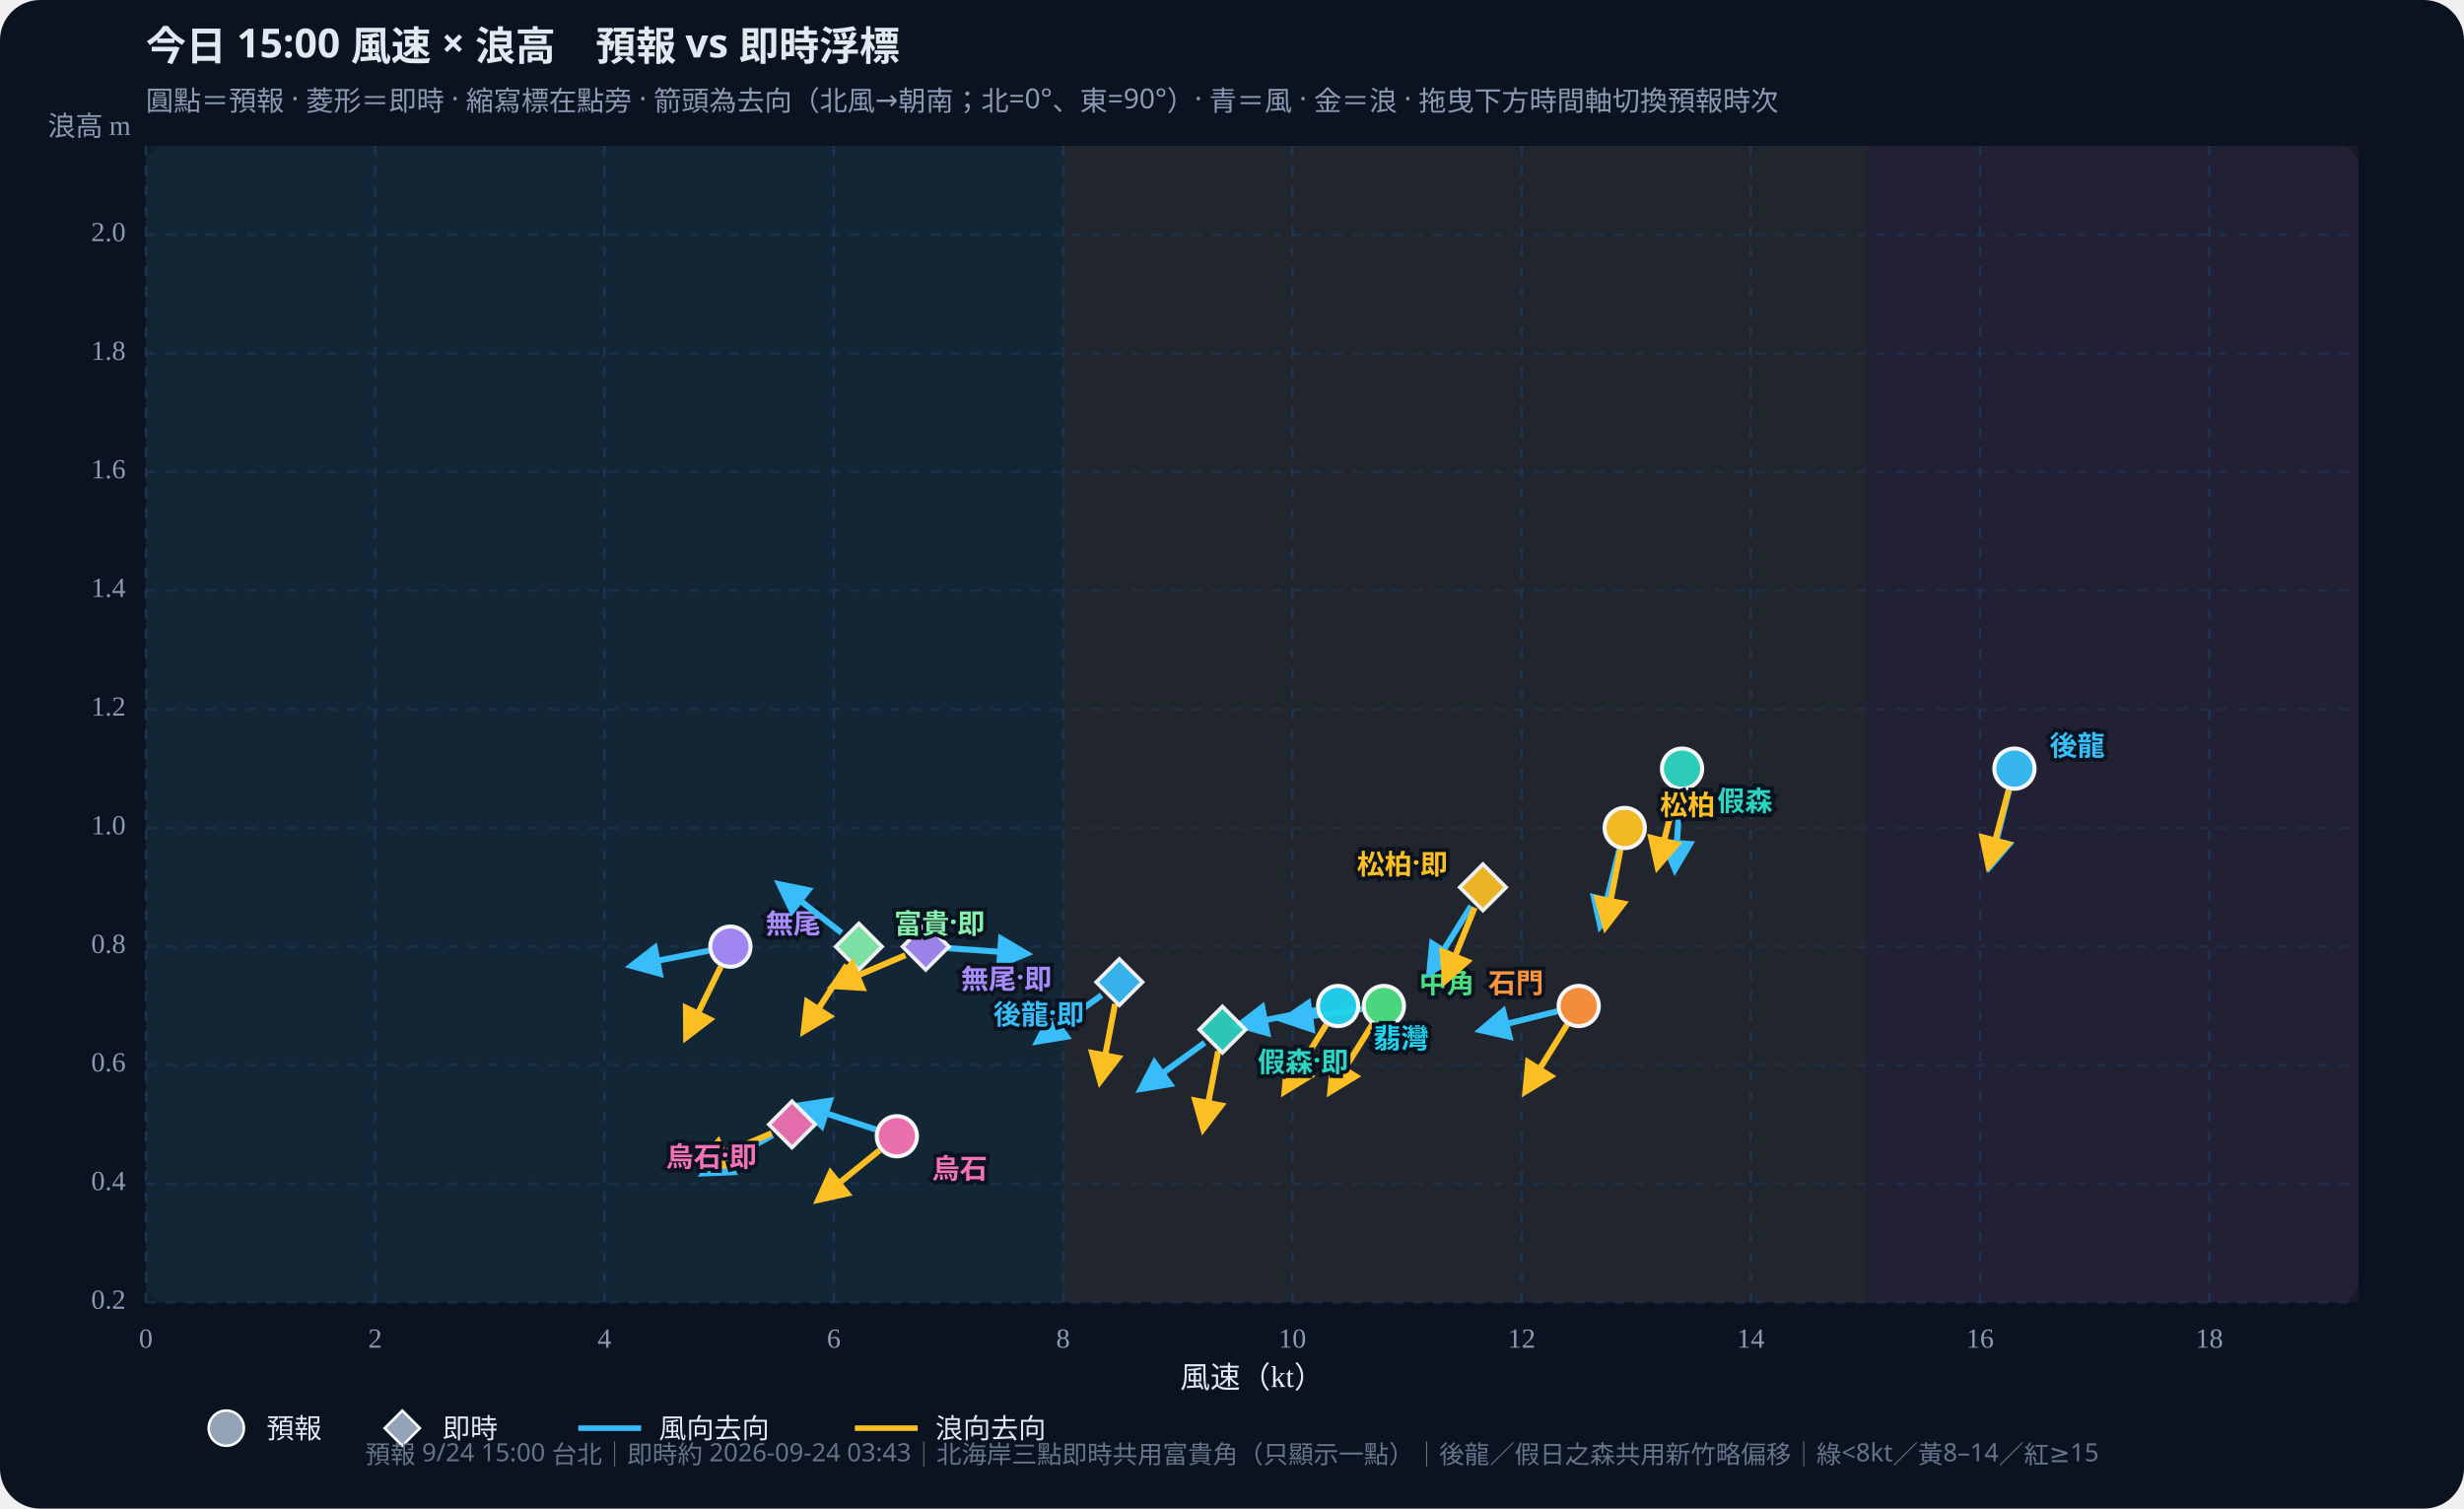
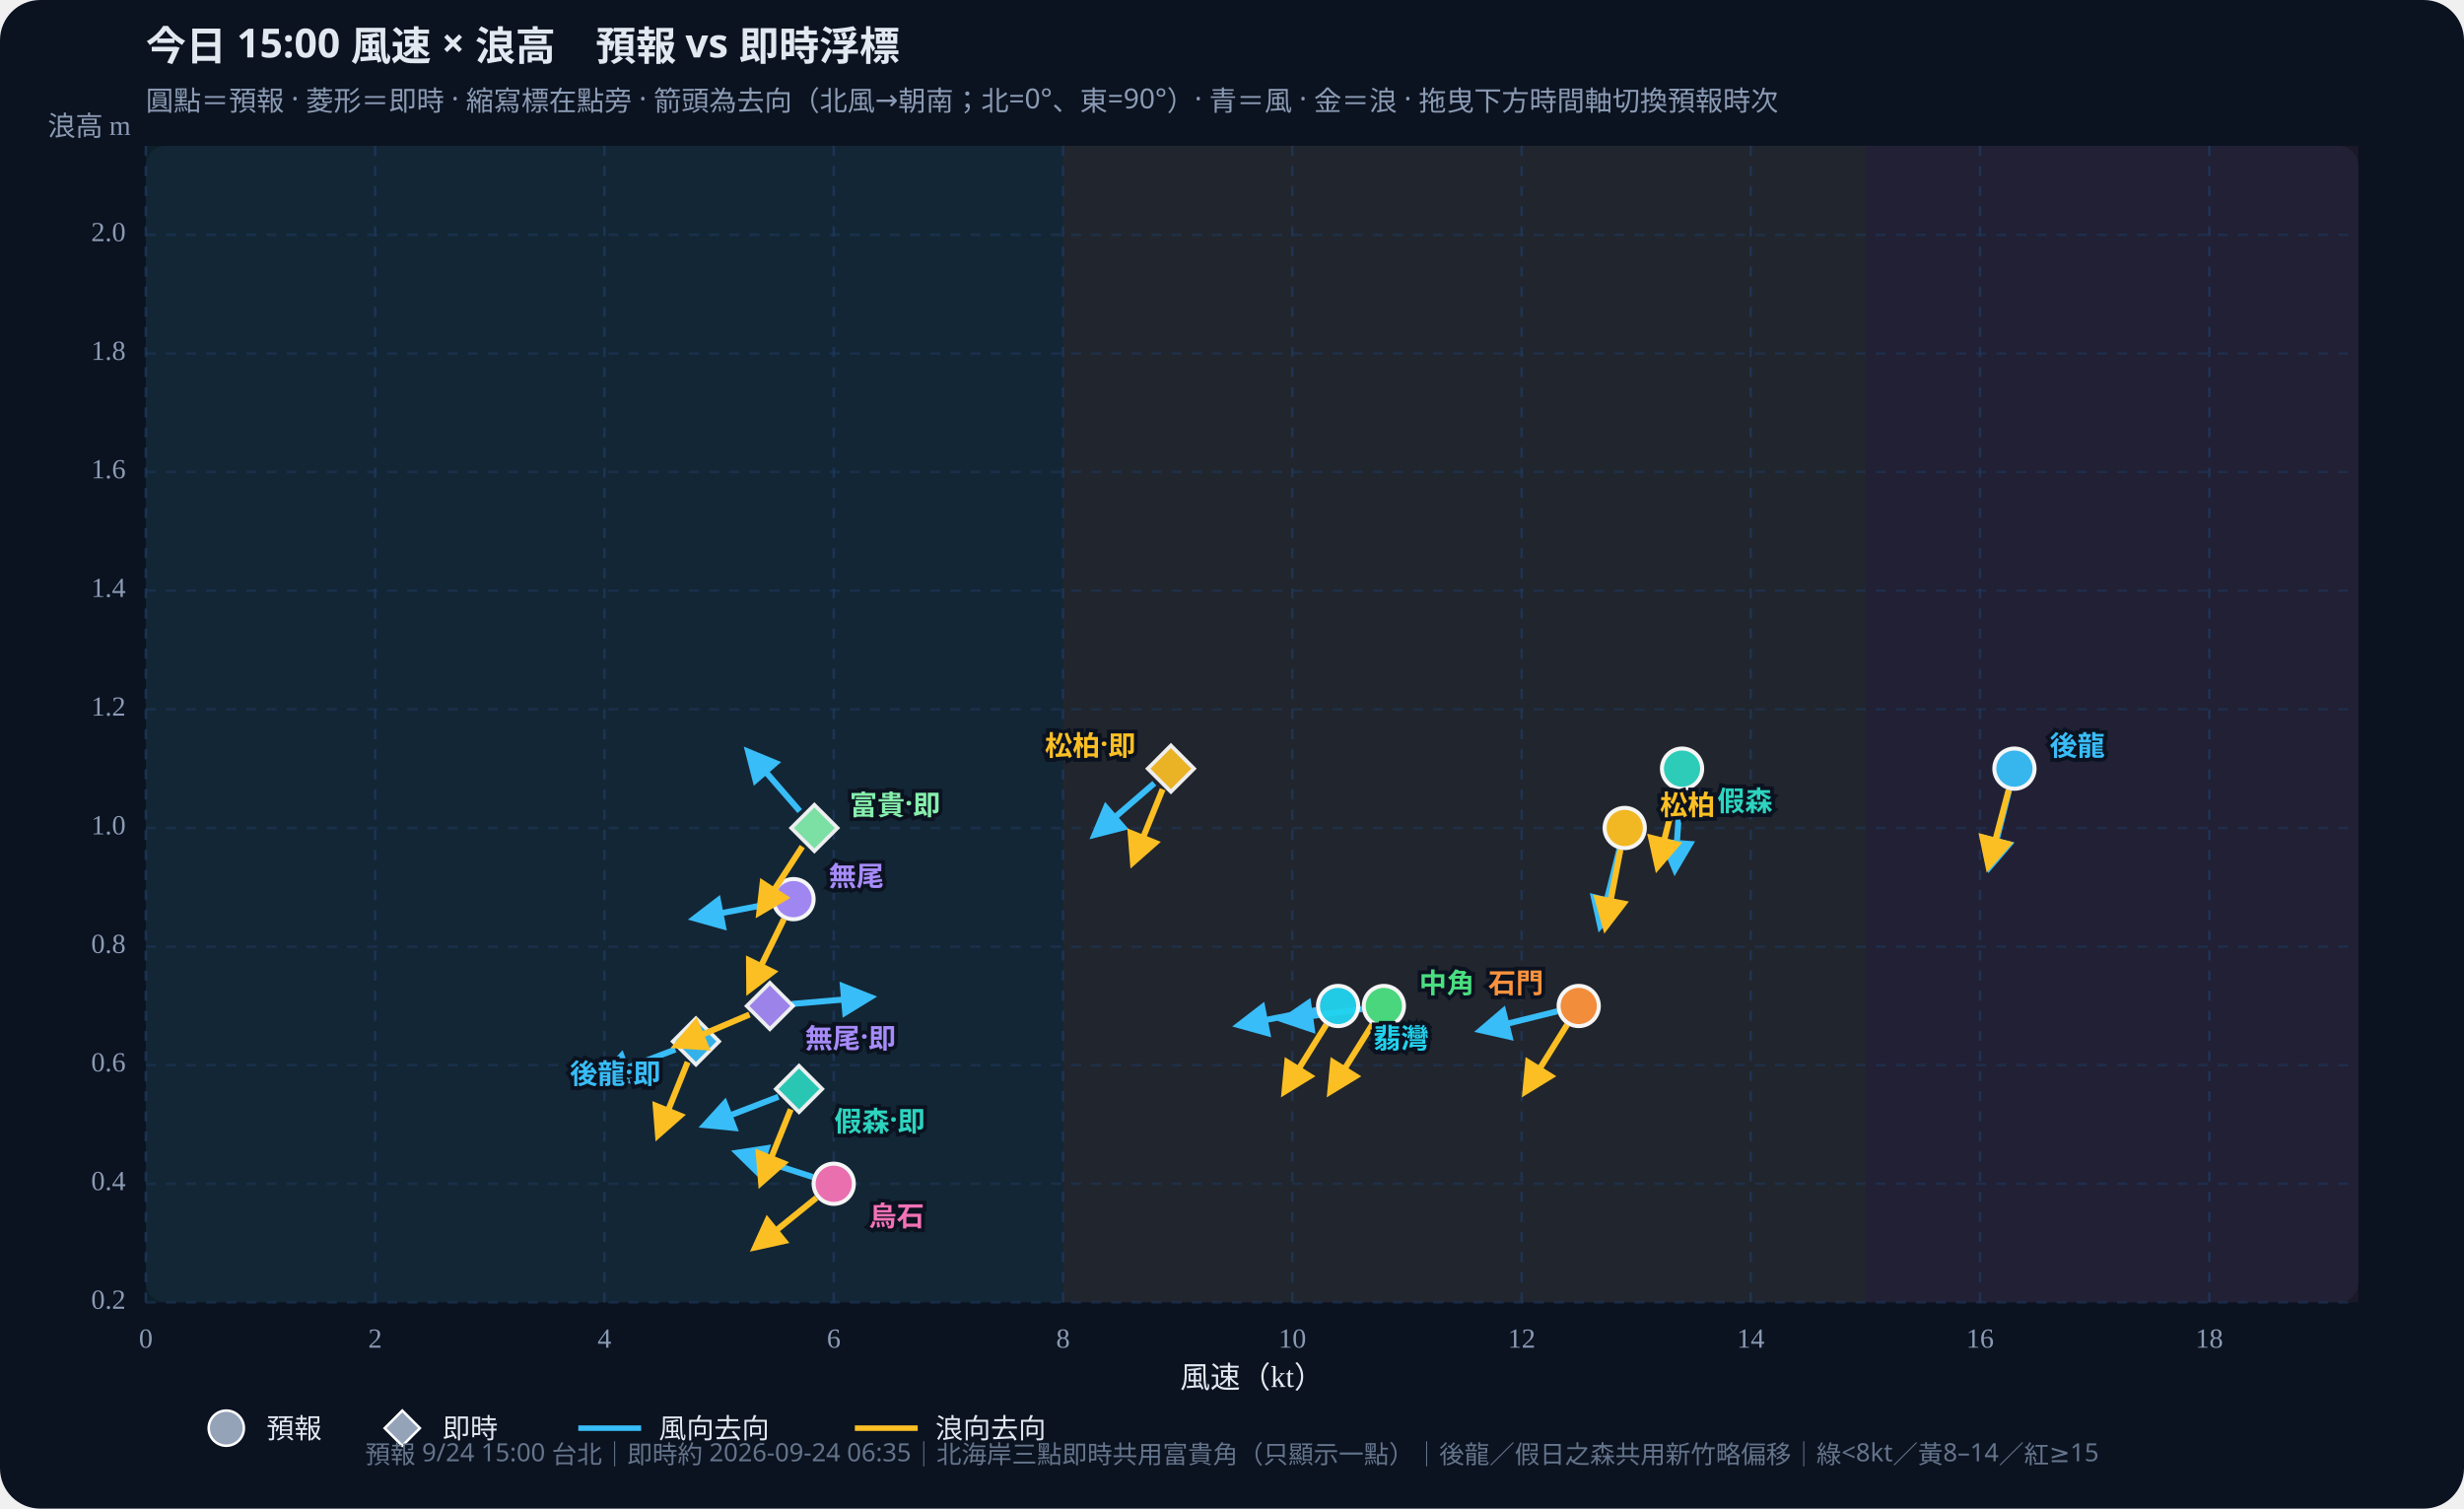
<svg xmlns="http://www.w3.org/2000/svg" id="wws-svg" viewBox="0 0 980 600" role="img" aria-label="風速與浪高散佈圖，可拖曳時間軸切換預報時次" style="width:100%;height:auto;display:block">
  <rect width="980" height="600" fill="#0b1220" rx="16" />
  <rect x="58" y="58" width="880" height="460" fill="#111a2e" rx="8" />
  <rect x="58.0" y="58" width="364.8" height="460" fill="#34d399" opacity="0.07" />
  <rect x="422.8" y="58" width="319.2" height="460" fill="#fbbf24" opacity="0.07" />
  <rect x="741.9" y="58" width="196.1" height="460" fill="#fb7185" opacity="0.07" />
  <defs>
    <marker id="arrow-38bdf8" viewBox="0 0 10 10" refX="8" refY="5" markerWidth="6" markerHeight="6" orient="auto-start-reverse">
      <path d="M0,0 L10,5 L0,10 z" fill="#38bdf8" />
    </marker>
    <marker id="arrow-fbbf24" viewBox="0 0 10 10" refX="8" refY="5" markerWidth="6" markerHeight="6" orient="auto-start-reverse">
      <path d="M0,0 L10,5 L0,10 z" fill="#fbbf24" />
    </marker>
  </defs>
  <text id="wws-title" x="58" y="24" fill="#e2e8f0" font-size="16" font-weight="700" font-family="Noto Sans TC,system-ui,sans-serif">今日 15:00 風速 × 浪高　預報 vs 即時浮標</text>
  <text x="58" y="44" fill="#8b9bb4" font-size="11" font-family="Noto Sans TC,system-ui,sans-serif">圓點＝預報 · 菱形＝即時 · 縮寫標在點旁 · 箭頭為去向（北風→朝南；北=0°、東=90°）· 青＝風 · 金＝浪 · 拖曳下方時間軸切換預報時次</text>
  <line x1="58.0" y1="58" x2="58.0" y2="518" stroke="#1e3a5f" stroke-dasharray="4 4" opacity="0.7" />
  <text x="58.0" y="536" text-anchor="middle" fill="#8b9bb4" font-size="11">0</text>
  <line x1="149.2" y1="58" x2="149.2" y2="518" stroke="#1e3a5f" stroke-dasharray="4 4" opacity="0.7" />
  <text x="149.2" y="536" text-anchor="middle" fill="#8b9bb4" font-size="11">2</text>
  <line x1="240.4" y1="58" x2="240.4" y2="518" stroke="#1e3a5f" stroke-dasharray="4 4" opacity="0.7" />
  <text x="240.4" y="536" text-anchor="middle" fill="#8b9bb4" font-size="11">4</text>
  <line x1="331.6" y1="58" x2="331.6" y2="518" stroke="#1e3a5f" stroke-dasharray="4 4" opacity="0.7" />
  <text x="331.6" y="536" text-anchor="middle" fill="#8b9bb4" font-size="11">6</text>
  <line x1="422.8" y1="58" x2="422.8" y2="518" stroke="#1e3a5f" stroke-dasharray="4 4" opacity="0.7" />
  <text x="422.8" y="536" text-anchor="middle" fill="#8b9bb4" font-size="11">8</text>
  <line x1="514.0" y1="58" x2="514.0" y2="518" stroke="#1e3a5f" stroke-dasharray="4 4" opacity="0.7" />
  <text x="514.0" y="536" text-anchor="middle" fill="#8b9bb4" font-size="11">10</text>
  <line x1="605.2" y1="58" x2="605.2" y2="518" stroke="#1e3a5f" stroke-dasharray="4 4" opacity="0.7" />
  <text x="605.2" y="536" text-anchor="middle" fill="#8b9bb4" font-size="11">12</text>
  <line x1="696.3" y1="58" x2="696.3" y2="518" stroke="#1e3a5f" stroke-dasharray="4 4" opacity="0.7" />
  <text x="696.3" y="536" text-anchor="middle" fill="#8b9bb4" font-size="11">14</text>
  <line x1="787.5" y1="58" x2="787.5" y2="518" stroke="#1e3a5f" stroke-dasharray="4 4" opacity="0.7" />
  <text x="787.5" y="536" text-anchor="middle" fill="#8b9bb4" font-size="11">16</text>
  <line x1="878.7" y1="58" x2="878.7" y2="518" stroke="#1e3a5f" stroke-dasharray="4 4" opacity="0.7" />
  <text x="878.7" y="536" text-anchor="middle" fill="#8b9bb4" font-size="11">18</text>
  <line x1="58" y1="518.0" x2="938" y2="518.0" stroke="#1e3a5f" stroke-dasharray="4 4" opacity="0.5" />
  <text x="50" y="518.0" text-anchor="end" dominant-baseline="middle" fill="#8b9bb4" font-size="11">0.2</text>
  <line x1="58" y1="470.8" x2="938" y2="470.8" stroke="#1e3a5f" stroke-dasharray="4 4" opacity="0.5" />
  <text x="50" y="470.8" text-anchor="end" dominant-baseline="middle" fill="#8b9bb4" font-size="11">0.4</text>
  <line x1="58" y1="423.6" x2="938" y2="423.6" stroke="#1e3a5f" stroke-dasharray="4 4" opacity="0.5" />
  <text x="50" y="423.6" text-anchor="end" dominant-baseline="middle" fill="#8b9bb4" font-size="11">0.6</text>
  <line x1="58" y1="376.5" x2="938" y2="376.5" stroke="#1e3a5f" stroke-dasharray="4 4" opacity="0.5" />
  <text x="50" y="376.5" text-anchor="end" dominant-baseline="middle" fill="#8b9bb4" font-size="11">0.8</text>
  <line x1="58" y1="329.3" x2="938" y2="329.3" stroke="#1e3a5f" stroke-dasharray="4 4" opacity="0.5" />
  <text x="50" y="329.3" text-anchor="end" dominant-baseline="middle" fill="#8b9bb4" font-size="11">1.0</text>
  <line x1="58" y1="282.1" x2="938" y2="282.1" stroke="#1e3a5f" stroke-dasharray="4 4" opacity="0.5" />
  <text x="50" y="282.1" text-anchor="end" dominant-baseline="middle" fill="#8b9bb4" font-size="11">1.2</text>
  <line x1="58" y1="234.9" x2="938" y2="234.9" stroke="#1e3a5f" stroke-dasharray="4 4" opacity="0.5" />
  <text x="50" y="234.9" text-anchor="end" dominant-baseline="middle" fill="#8b9bb4" font-size="11">1.4</text>
  <line x1="58" y1="187.7" x2="938" y2="187.7" stroke="#1e3a5f" stroke-dasharray="4 4" opacity="0.5" />
  <text x="50" y="187.7" text-anchor="end" dominant-baseline="middle" fill="#8b9bb4" font-size="11">1.6</text>
  <line x1="58" y1="140.6" x2="938" y2="140.6" stroke="#1e3a5f" stroke-dasharray="4 4" opacity="0.5" />
  <text x="50" y="140.6" text-anchor="end" dominant-baseline="middle" fill="#8b9bb4" font-size="11">1.8</text>
  <line x1="58" y1="93.4" x2="938" y2="93.4" stroke="#1e3a5f" stroke-dasharray="4 4" opacity="0.5" />
  <text x="50" y="93.4" text-anchor="end" dominant-baseline="middle" fill="#8b9bb4" font-size="11">2.0</text>
  <text x="498" y="552" text-anchor="middle" fill="#e2e8f0" font-size="12">風速（kt）</text>
  <text x="52" y="54" text-anchor="end" fill="#8b9bb4" font-size="11">浪高 m</text>
  <g id="wws-forecast-layer">
    <line x1="799.1" y1="314.2" x2="791.5" y2="344.5" stroke="#38bdf8" stroke-width="2.4" marker-end="url(#arrow-38bdf8)" />
    <line x1="798.9" y1="314.2" x2="790.9" y2="344.3" stroke="#fbbf24" stroke-width="2.4" marker-end="url(#arrow-fbbf24)" />
    <circle cx="801.2" cy="305.7" r="8.0" fill="#38bdf8" stroke="#fff" stroke-width="1.6" opacity="0.95" />
    <line x1="668.4" y1="314.5" x2="666.2" y2="345.6" stroke="#38bdf8" stroke-width="2.4" marker-end="url(#arrow-38bdf8)" />
    <line x1="666.9" y1="314.2" x2="659.3" y2="344.5" stroke="#fbbf24" stroke-width="2.4" marker-end="url(#arrow-fbbf24)" />
    <circle cx="669.0" cy="305.7" r="8.0" fill="#2dd4bf" stroke="#fff" stroke-width="1.6" opacity="0.95" />
    <line x1="644.1" y1="337.8" x2="636.5" y2="368.1" stroke="#38bdf8" stroke-width="2.4" marker-end="url(#arrow-38bdf8)" />
    <line x1="644.5" y1="337.9" x2="638.6" y2="368.5" stroke="#fbbf24" stroke-width="2.4" marker-end="url(#arrow-fbbf24)" />
    <circle cx="646.2" cy="329.3" r="8.0" fill="#fbbf24" stroke="#fff" stroke-width="1.6" opacity="0.95" />
    <line x1="541.7" y1="401.3" x2="510.8" y2="405.6" stroke="#38bdf8" stroke-width="2.4" marker-end="url(#arrow-38bdf8)" />
    <line x1="545.8" y1="407.5" x2="529.2" y2="434.0" stroke="#fbbf24" stroke-width="2.4" marker-end="url(#arrow-fbbf24)" />
    <circle cx="550.4" cy="400.1" r="8.0" fill="#4ade80" stroke="#fff" stroke-width="1.6" opacity="0.95" />
    <line x1="523.6" y1="401.7" x2="492.9" y2="407.7" stroke="#38bdf8" stroke-width="2.4" marker-end="url(#arrow-38bdf8)" />
    <line x1="527.5" y1="407.5" x2="511.0" y2="434.0" stroke="#fbbf24" stroke-width="2.4" marker-end="url(#arrow-fbbf24)" />
    <circle cx="532.2" cy="400.1" r="8.0" fill="#22d3ee" stroke="#fff" stroke-width="1.6" opacity="0.95" />
    <line x1="619.4" y1="402.2" x2="589.1" y2="409.7" stroke="#38bdf8" stroke-width="2.4" marker-end="url(#arrow-38bdf8)" />
    <line x1="623.3" y1="407.5" x2="606.8" y2="434.0" stroke="#fbbf24" stroke-width="2.4" marker-end="url(#arrow-fbbf24)" />
    <circle cx="627.9" cy="400.1" r="8.0" fill="#fb923c" stroke="#fff" stroke-width="1.6" opacity="0.95" />
-     <line x1="281.9" y1="378.1" x2="251.3" y2="384.1" stroke="#38bdf8" stroke-width="2.4" marker-end="url(#arrow-38bdf8)" />
-     <line x1="286.7" y1="384.4" x2="273.0" y2="412.4" stroke="#fbbf24" stroke-width="2.4" marker-end="url(#arrow-fbbf24)" />
-     <circle cx="290.5" cy="376.5" r="8.0" fill="#a78bfa" stroke="#fff" stroke-width="1.6" opacity="0.95" />
-     <line x1="348.3" y1="449.2" x2="318.6" y2="439.6" stroke="#38bdf8" stroke-width="2.4" marker-end="url(#arrow-38bdf8)" />
-     <line x1="349.8" y1="457.5" x2="325.6" y2="477.1" stroke="#fbbf24" stroke-width="2.4" marker-end="url(#arrow-fbbf24)" />
-     <circle cx="356.7" cy="451.9" r="8.0" fill="#f472b6" stroke="#fff" stroke-width="1.6" opacity="0.95" />
+     <line x1="307.0" y1="359.3" x2="276.4" y2="365.2" stroke="#38bdf8" stroke-width="2.4" marker-end="url(#arrow-38bdf8)" />
+     <line x1="311.8" y1="365.5" x2="298.1" y2="393.5" stroke="#fbbf24" stroke-width="2.4" marker-end="url(#arrow-fbbf24)" />
+     <circle cx="315.6" cy="357.6" r="8.0" fill="#a78bfa" stroke="#fff" stroke-width="1.6" opacity="0.95" />
+     <line x1="323.2" y1="468.1" x2="293.5" y2="458.5" stroke="#38bdf8" stroke-width="2.4" marker-end="url(#arrow-38bdf8)" />
+     <line x1="324.7" y1="476.4" x2="300.5" y2="496.0" stroke="#fbbf24" stroke-width="2.4" marker-end="url(#arrow-fbbf24)" />
+     <circle cx="331.6" cy="470.8" r="8.0" fill="#f472b6" stroke="#fff" stroke-width="1.6" opacity="0.95" />
    <text x="815.2" y="295.7" text-anchor="start" dominant-baseline="central" fill="#38bdf8" font-size="11" font-weight="700" font-family="Noto Sans TC,system-ui,sans-serif" stroke="#0b1220" stroke-width="3" paint-order="stroke">後龍</text>
    <text x="683.0" y="317.7" text-anchor="start" dominant-baseline="central" fill="#2dd4bf" font-size="11" font-weight="700" font-family="Noto Sans TC,system-ui,sans-serif" stroke="#0b1220" stroke-width="3" paint-order="stroke">假森</text>
    <text x="660.2" y="319.3" text-anchor="start" dominant-baseline="central" fill="#fbbf24" font-size="11" font-weight="700" font-family="Noto Sans TC,system-ui,sans-serif" stroke="#0b1220" stroke-width="3" paint-order="stroke">松柏</text>
    <text x="564.4" y="390.1" text-anchor="start" dominant-baseline="central" fill="#4ade80" font-size="11" font-weight="700" font-family="Noto Sans TC,system-ui,sans-serif" stroke="#0b1220" stroke-width="3" paint-order="stroke">中角</text>
    <text x="546.2" y="412.1" text-anchor="start" dominant-baseline="central" fill="#22d3ee" font-size="11" font-weight="700" font-family="Noto Sans TC,system-ui,sans-serif" stroke="#0b1220" stroke-width="3" paint-order="stroke">翡灣</text>
    <text x="613.9" y="390.1" text-anchor="end" dominant-baseline="central" fill="#fb923c" font-size="11" font-weight="700" font-family="Noto Sans TC,system-ui,sans-serif" stroke="#0b1220" stroke-width="3" paint-order="stroke">石門</text>
-     <text x="304.5" y="366.5" text-anchor="start" dominant-baseline="central" fill="#a78bfa" font-size="11" font-weight="700" font-family="Noto Sans TC,system-ui,sans-serif" stroke="#0b1220" stroke-width="3" paint-order="stroke">無尾</text>
-     <text x="370.7" y="463.9" text-anchor="start" dominant-baseline="central" fill="#f472b6" font-size="11" font-weight="700" font-family="Noto Sans TC,system-ui,sans-serif" stroke="#0b1220" stroke-width="3" paint-order="stroke">烏石</text>
+     <text x="329.6" y="347.6" text-anchor="start" dominant-baseline="central" fill="#a78bfa" font-size="11" font-weight="700" font-family="Noto Sans TC,system-ui,sans-serif" stroke="#0b1220" stroke-width="3" paint-order="stroke">無尾</text>
+     <text x="345.6" y="482.8" text-anchor="start" dominant-baseline="central" fill="#f472b6" font-size="11" font-weight="700" font-family="Noto Sans TC,system-ui,sans-serif" stroke="#0b1220" stroke-width="3" paint-order="stroke">烏石</text>
  </g>
  <g id="wws-live-layer">
-     <line x1="438.1" y1="395.8" x2="412.8" y2="414.1" stroke="#38bdf8" stroke-width="2.4" marker-end="url(#arrow-38bdf8)" />
-     <line x1="443.5" y1="399.3" x2="437.6" y2="429.9" stroke="#fbbf24" stroke-width="2.4" marker-end="url(#arrow-fbbf24)" />
-     <polygon points="445.2,381.4 454.4,390.6 445.2,399.8 436.0,390.6" fill="#38bdf8" stroke="#fff" stroke-width="1.5" opacity="0.92" />
-     <line x1="479.1" y1="414.7" x2="453.9" y2="433.0" stroke="#38bdf8" stroke-width="2.4" marker-end="url(#arrow-38bdf8)" />
-     <line x1="484.5" y1="418.1" x2="478.6" y2="448.8" stroke="#fbbf24" stroke-width="2.4" marker-end="url(#arrow-fbbf24)" />
-     <polygon points="486.2,400.3 495.4,409.5 486.2,418.7 477.0,409.5" fill="#2dd4bf" stroke="#fff" stroke-width="1.5" opacity="0.92" />
-     <line x1="585.1" y1="360.3" x2="568.6" y2="386.8" stroke="#38bdf8" stroke-width="2.4" marker-end="url(#arrow-38bdf8)" />
-     <line x1="586.5" y1="361.0" x2="574.8" y2="390.0" stroke="#fbbf24" stroke-width="2.4" marker-end="url(#arrow-fbbf24)" />
-     <polygon points="589.8,343.7 599.0,352.9 589.8,362.1 580.6,352.9" fill="#fbbf24" stroke="#fff" stroke-width="1.5" opacity="0.92" />
-     <line x1="334.7" y1="371.0" x2="310.1" y2="351.8" stroke="#38bdf8" stroke-width="2.4" marker-end="url(#arrow-38bdf8)" />
-     <line x1="336.8" y1="383.8" x2="319.8" y2="410.0" stroke="#fbbf24" stroke-width="2.4" marker-end="url(#arrow-fbbf24)" />
-     <polygon points="341.6,367.3 350.8,376.5 341.6,385.7 332.4,376.5" fill="#86efac" stroke="#fff" stroke-width="1.5" opacity="0.92" />
-     <line x1="377.0" y1="377.1" x2="408.1" y2="379.3" stroke="#38bdf8" stroke-width="2.4" marker-end="url(#arrow-38bdf8)" />
-     <line x1="360.1" y1="379.9" x2="331.4" y2="392.1" stroke="#fbbf24" stroke-width="2.4" marker-end="url(#arrow-fbbf24)" />
-     <polygon points="368.2,367.3 377.4,376.5 368.2,385.7 359.0,376.5" fill="#a78bfa" stroke="#fff" stroke-width="1.5" opacity="0.92" />
-     <line x1="307.3" y1="451.5" x2="280.0" y2="466.6" stroke="#38bdf8" stroke-width="2.4" marker-end="url(#arrow-38bdf8)" />
-     <line x1="306.9" y1="450.7" x2="278.2" y2="462.9" stroke="#fbbf24" stroke-width="2.4" marker-end="url(#arrow-fbbf24)" />
-     <polygon points="315.0,438.0 324.2,447.2 315.0,456.4 305.8,447.2" fill="#f472b6" stroke="#fff" stroke-width="1.5" opacity="0.92" />
-     <text x="431.2" y="402.6" text-anchor="end" dominant-baseline="central" fill="#38bdf8" font-size="11" font-weight="700" font-family="Noto Sans TC,system-ui,sans-serif" stroke="#0b1220" stroke-width="3" paint-order="stroke">後龍·即</text>
-     <text x="500.2" y="421.5" text-anchor="start" dominant-baseline="central" fill="#2dd4bf" font-size="11" font-weight="700" font-family="Noto Sans TC,system-ui,sans-serif" stroke="#0b1220" stroke-width="3" paint-order="stroke">假森·即</text>
-     <text x="575.8" y="342.9" text-anchor="end" dominant-baseline="central" fill="#fbbf24" font-size="11" font-weight="700" font-family="Noto Sans TC,system-ui,sans-serif" stroke="#0b1220" stroke-width="3" paint-order="stroke">松柏·即</text>
-     <text x="355.6" y="366.5" text-anchor="start" dominant-baseline="central" fill="#86efac" font-size="11" font-weight="700" font-family="Noto Sans TC,system-ui,sans-serif" stroke="#0b1220" stroke-width="3" paint-order="stroke">富貴·即</text>
-     <text x="382.2" y="388.5" text-anchor="start" dominant-baseline="central" fill="#a78bfa" font-size="11" font-weight="700" font-family="Noto Sans TC,system-ui,sans-serif" stroke="#0b1220" stroke-width="3" paint-order="stroke">無尾·即</text>
-     <text x="301.0" y="459.2" text-anchor="end" dominant-baseline="central" fill="#f472b6" font-size="11" font-weight="700" font-family="Noto Sans TC,system-ui,sans-serif" stroke="#0b1220" stroke-width="3" paint-order="stroke">烏石·即</text>
+     <line x1="268.6" y1="417.4" x2="239.4" y2="428.5" stroke="#38bdf8" stroke-width="2.4" marker-end="url(#arrow-38bdf8)" />
+     <line x1="273.5" y1="422.4" x2="261.8" y2="451.3" stroke="#fbbf24" stroke-width="2.4" marker-end="url(#arrow-fbbf24)" />
+     <polygon points="276.8,405.0 286.0,414.2 276.8,423.4 267.6,414.2" fill="#38bdf8" stroke="#fff" stroke-width="1.5" opacity="0.92" />
+     <line x1="309.6" y1="436.2" x2="280.5" y2="447.4" stroke="#38bdf8" stroke-width="2.4" marker-end="url(#arrow-38bdf8)" />
+     <line x1="314.5" y1="441.2" x2="302.8" y2="470.2" stroke="#fbbf24" stroke-width="2.4" marker-end="url(#arrow-fbbf24)" />
+     <polygon points="317.8,423.9 327.0,433.1 317.8,442.3 308.6,433.1" fill="#2dd4bf" stroke="#fff" stroke-width="1.5" opacity="0.92" />
+     <line x1="459.1" y1="311.5" x2="435.5" y2="331.9" stroke="#38bdf8" stroke-width="2.4" marker-end="url(#arrow-38bdf8)" />
+     <line x1="462.4" y1="313.9" x2="450.7" y2="342.8" stroke="#fbbf24" stroke-width="2.4" marker-end="url(#arrow-fbbf24)" />
+     <polygon points="465.7,296.5 474.9,305.7 465.7,314.9 456.5,305.7" fill="#fbbf24" stroke="#fff" stroke-width="1.5" opacity="0.92" />
+     <line x1="318.1" y1="322.6" x2="297.7" y2="299.1" stroke="#38bdf8" stroke-width="2.4" marker-end="url(#arrow-38bdf8)" />
+     <line x1="319.1" y1="336.7" x2="302.1" y2="362.8" stroke="#fbbf24" stroke-width="2.4" marker-end="url(#arrow-fbbf24)" />
+     <polygon points="323.9,320.1 333.1,329.3 323.9,338.5 314.7,329.3" fill="#86efac" stroke="#fff" stroke-width="1.5" opacity="0.92" />
+     <line x1="314.9" y1="399.3" x2="346.0" y2="396.6" stroke="#38bdf8" stroke-width="2.4" marker-end="url(#arrow-38bdf8)" />
+     <line x1="298.1" y1="403.5" x2="269.3" y2="415.7" stroke="#fbbf24" stroke-width="2.4" marker-end="url(#arrow-fbbf24)" />
+     <polygon points="306.2,390.9 315.4,400.1 306.2,409.3 297.0,400.1" fill="#a78bfa" stroke="#fff" stroke-width="1.5" opacity="0.92" />
+     <text x="262.8" y="426.2" text-anchor="end" dominant-baseline="central" fill="#38bdf8" font-size="11" font-weight="700" font-family="Noto Sans TC,system-ui,sans-serif" stroke="#0b1220" stroke-width="3" paint-order="stroke">後龍·即</text>
+     <text x="331.8" y="445.1" text-anchor="start" dominant-baseline="central" fill="#2dd4bf" font-size="11" font-weight="700" font-family="Noto Sans TC,system-ui,sans-serif" stroke="#0b1220" stroke-width="3" paint-order="stroke">假森·即</text>
+     <text x="451.7" y="295.7" text-anchor="end" dominant-baseline="central" fill="#fbbf24" font-size="11" font-weight="700" font-family="Noto Sans TC,system-ui,sans-serif" stroke="#0b1220" stroke-width="3" paint-order="stroke">松柏·即</text>
+     <text x="337.9" y="319.3" text-anchor="start" dominant-baseline="central" fill="#86efac" font-size="11" font-weight="700" font-family="Noto Sans TC,system-ui,sans-serif" stroke="#0b1220" stroke-width="3" paint-order="stroke">富貴·即</text>
+     <text x="320.2" y="412.1" text-anchor="start" dominant-baseline="central" fill="#a78bfa" font-size="11" font-weight="700" font-family="Noto Sans TC,system-ui,sans-serif" stroke="#0b1220" stroke-width="3" paint-order="stroke">無尾·即</text>
  </g>
  <circle cx="90" cy="568" r="7" fill="#94a3b8" stroke="#fff" />
  <text x="106" y="572" fill="#e2e8f0" font-size="11" font-family="Noto Sans TC,system-ui,sans-serif">預報</text>
  <polygon points="160,561 167,568 160,575 153,568" fill="#94a3b8" stroke="#fff" />
  <text x="176" y="572" fill="#e2e8f0" font-size="11" font-family="Noto Sans TC,system-ui,sans-serif">即時</text>
  <line x1="230" y1="568" x2="255" y2="568" stroke="#38bdf8" stroke-width="2.2" />
  <text x="262" y="572" fill="#e2e8f0" font-size="11" font-family="Noto Sans TC,system-ui,sans-serif">風向去向</text>
  <line x1="340" y1="568" x2="365" y2="568" stroke="#fbbf24" stroke-width="2.2" />
  <text x="372" y="572" fill="#e2e8f0" font-size="11" font-family="Noto Sans TC,system-ui,sans-serif">浪向去向</text>
-   <text id="wws-foot" x="490" y="582" text-anchor="middle" fill="#64748b" font-size="10" font-family="Noto Sans TC,system-ui,sans-serif">預報 9/24 15:00 台北｜即時約 2026-09-24 03:43｜北海岸三點即時共用富貴角（只顯示一點）｜後龍／假日之森共用新竹略偏移｜綠&lt;8kt／黃8–14／紅≥15</text>
+   <text id="wws-foot" x="490" y="582" text-anchor="middle" fill="#64748b" font-size="10" font-family="Noto Sans TC,system-ui,sans-serif">預報 9/24 15:00 台北｜即時約 2026-09-24 06:35｜北海岸三點即時共用富貴角（只顯示一點）｜後龍／假日之森共用新竹略偏移｜綠&lt;8kt／黃8–14／紅≥15</text>
</svg>
